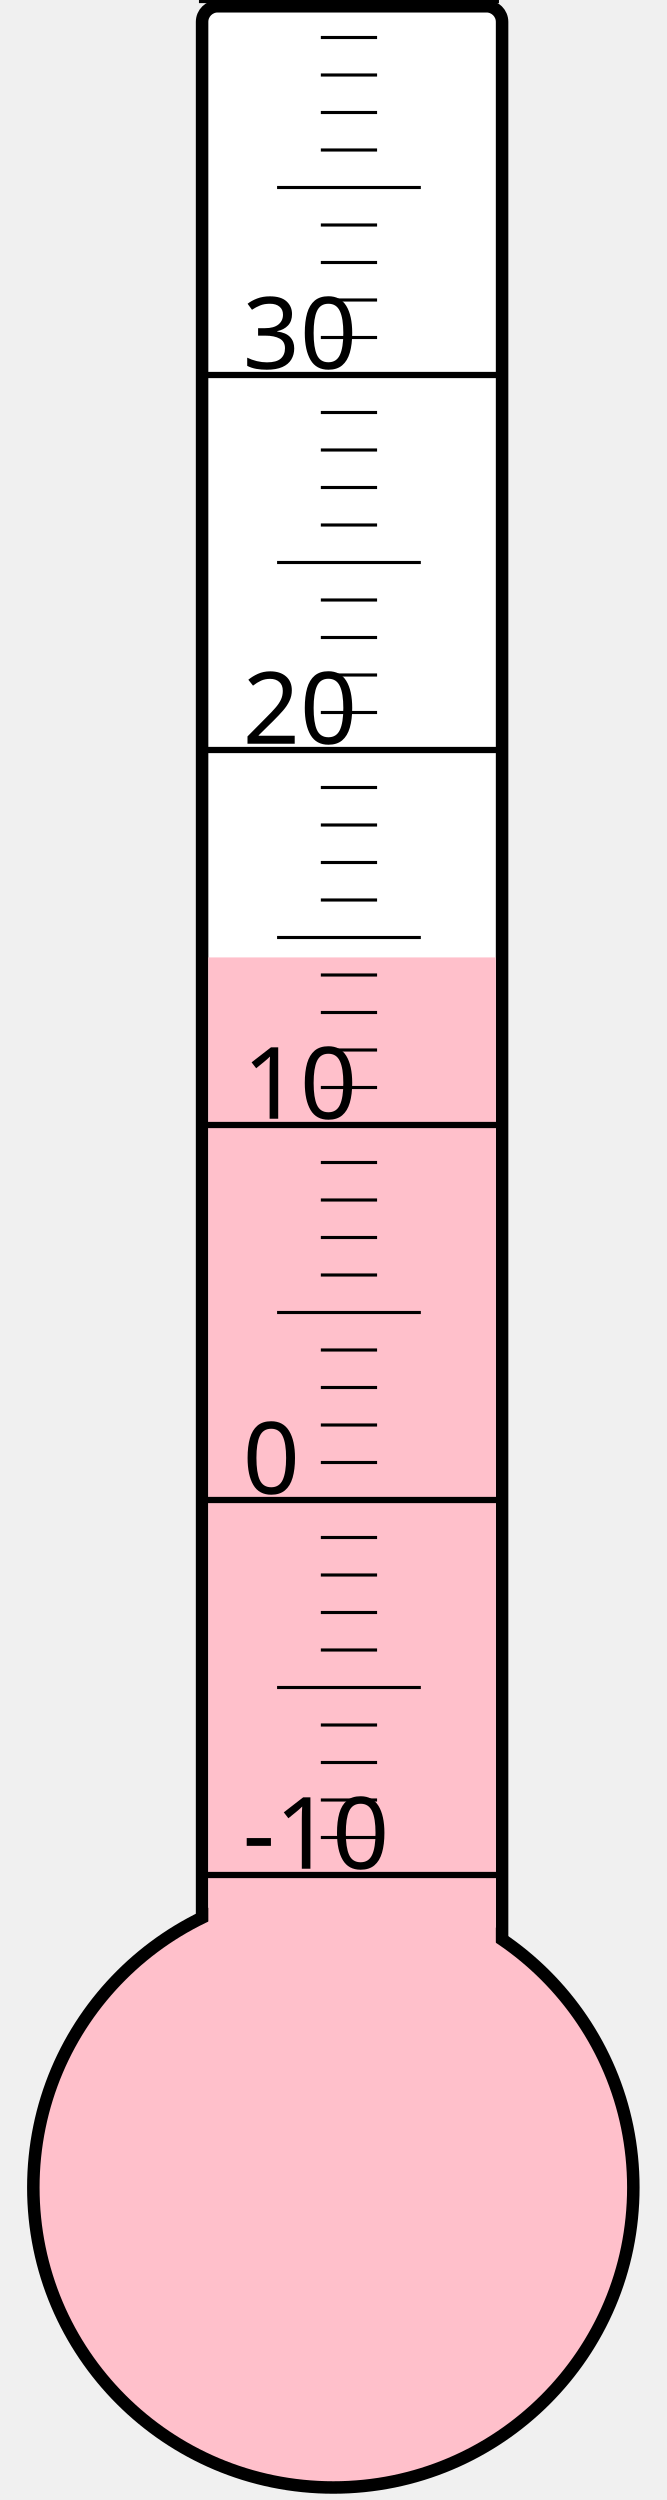
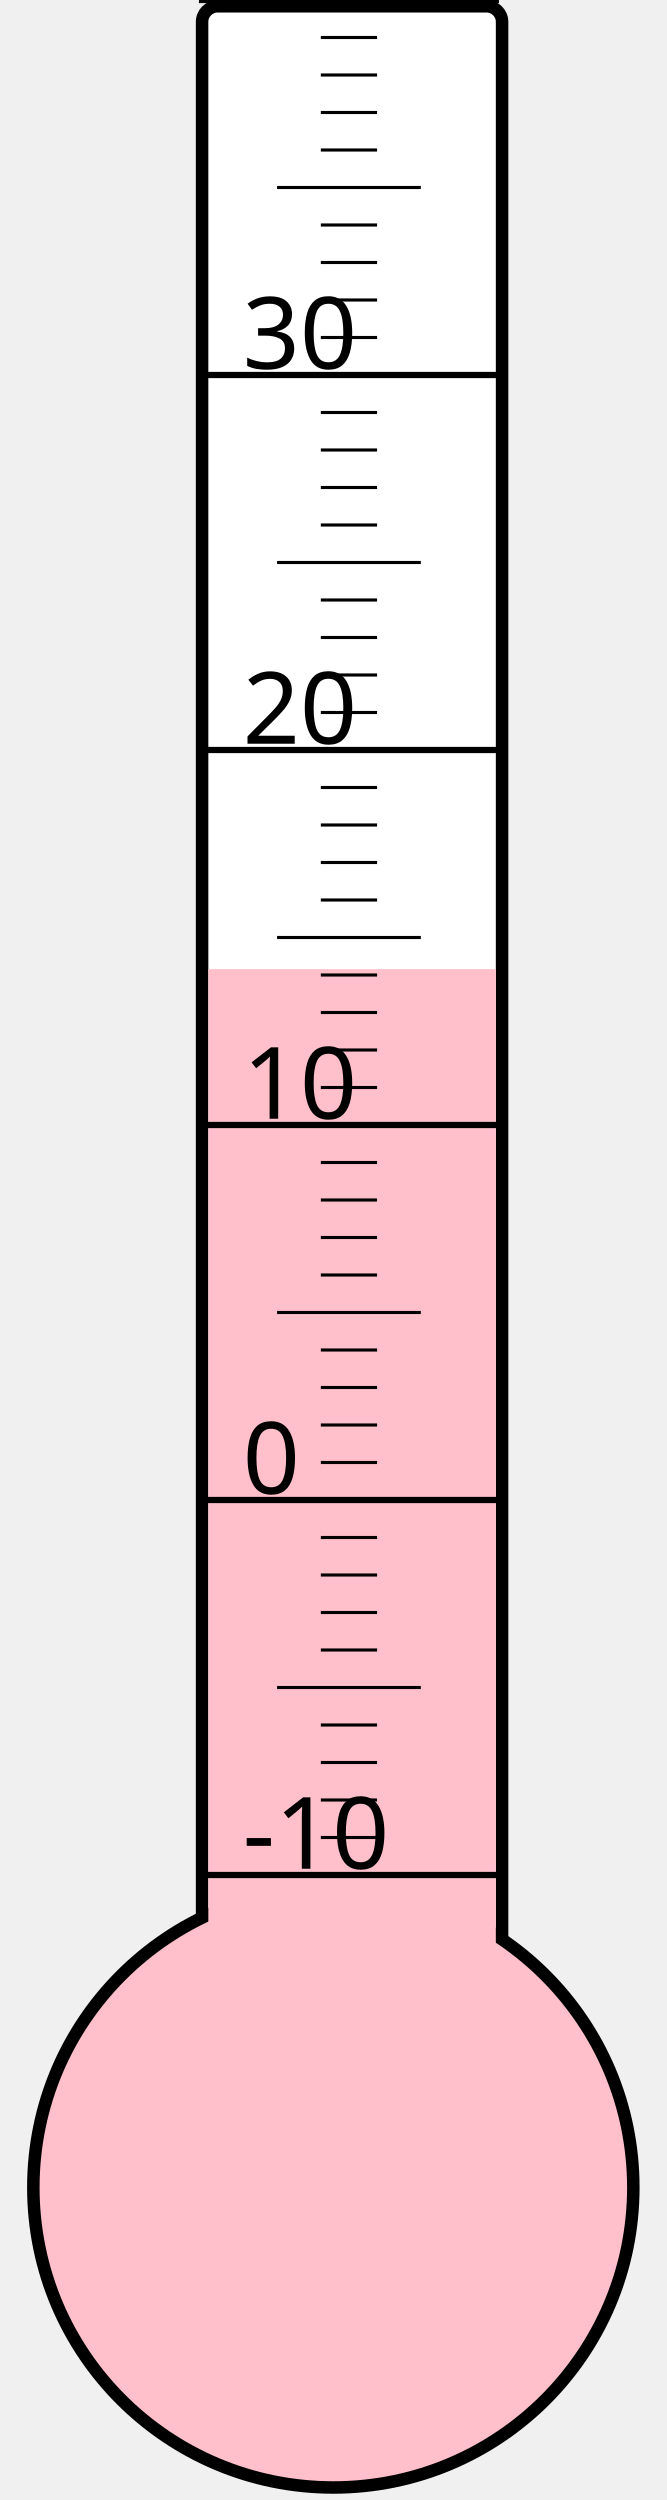
<svg xmlns="http://www.w3.org/2000/svg" width="40px" height="150px" viewBox="0 0 200 800">
  <rect width="200" height="800" x="0" y="0" style="fill: #ffffeb; fill-opacity: 0;" />
  <rect width="96" height="680" x="58" y="2" rx="5" ry="5" style="fill: white; fill-opacity: 1; stroke: black; stroke-width: 4;" />
  <circle cx="100" cy="700" r="96" style="fill: pink; stroke: black; stroke-width: 4;" />
-   <rect width="92" height="393.625" x="60" y="306.375" style="fill: pink; fill-opacity: 1; stroke-width: 0;" />
+   <rect width="92" height="389.875" x="60" y="310.125" style="fill: pink; fill-opacity: 1; stroke-width: 0;" />
  <text x="71" y="598" style="font-family: sans-serif; font-size: 24pt;">-10</text>
  <text x="71" y="478" style="font-family: sans-serif; font-size: 24pt;">0</text>
  <text x="71" y="358" style="font-family: sans-serif; font-size: 24pt;">10</text>
  <text x="71" y="238" style="font-family: sans-serif; font-size: 24pt;">20</text>
  <text x="71" y="118" style="font-family: sans-serif; font-size: 24pt;">30</text>
  <g style="stroke: black;">
    <line x1="57" y1="600" x2="153" y2="600" style="stroke-width: 2;" />
    <line x1="96" y1="588" x2="114" y2="588" style="stroke-width: 1;" />
    <line x1="96" y1="576" x2="114" y2="576" style="stroke-width: 1;" />
    <line x1="96" y1="564" x2="114" y2="564" style="stroke-width: 1;" />
    <line x1="96" y1="552" x2="114" y2="552" style="stroke-width: 1;" />
    <line x1="82" y1="540" x2="128" y2="540" style="stroke-width: 1;" />
    <line x1="96" y1="528" x2="114" y2="528" style="stroke-width: 1;" />
    <line x1="96" y1="516" x2="114" y2="516" style="stroke-width: 1;" />
    <line x1="96" y1="504" x2="114" y2="504" style="stroke-width: 1;" />
    <line x1="96" y1="492" x2="114" y2="492" style="stroke-width: 1;" />
    <line x1="57" y1="480" x2="153" y2="480" style="stroke-width: 2;" />
    <line x1="96" y1="468" x2="114" y2="468" style="stroke-width: 1;" />
    <line x1="96" y1="456" x2="114" y2="456" style="stroke-width: 1;" />
    <line x1="96" y1="444" x2="114" y2="444" style="stroke-width: 1;" />
    <line x1="96" y1="432" x2="114" y2="432" style="stroke-width: 1;" />
    <line x1="82" y1="420" x2="128" y2="420" style="stroke-width: 1;" />
    <line x1="96" y1="408" x2="114" y2="408" style="stroke-width: 1;" />
    <line x1="96" y1="396" x2="114" y2="396" style="stroke-width: 1;" />
    <line x1="96" y1="384" x2="114" y2="384" style="stroke-width: 1;" />
    <line x1="96" y1="372" x2="114" y2="372" style="stroke-width: 1;" />
    <line x1="57" y1="360" x2="153" y2="360" style="stroke-width: 2;" />
    <line x1="96" y1="348" x2="114" y2="348" style="stroke-width: 1;" />
    <line x1="96" y1="336" x2="114" y2="336" style="stroke-width: 1;" />
    <line x1="96" y1="324" x2="114" y2="324" style="stroke-width: 1;" />
    <line x1="96" y1="312" x2="114" y2="312" style="stroke-width: 1;" />
    <line x1="82" y1="300" x2="128" y2="300" style="stroke-width: 1;" />
    <line x1="96" y1="288" x2="114" y2="288" style="stroke-width: 1;" />
    <line x1="96" y1="276" x2="114" y2="276" style="stroke-width: 1;" />
    <line x1="96" y1="264" x2="114" y2="264" style="stroke-width: 1;" />
    <line x1="96" y1="252" x2="114" y2="252" style="stroke-width: 1;" />
    <line x1="57" y1="240" x2="153" y2="240" style="stroke-width: 2;" />
    <line x1="96" y1="228" x2="114" y2="228" style="stroke-width: 1;" />
    <line x1="96" y1="216" x2="114" y2="216" style="stroke-width: 1;" />
    <line x1="96" y1="204" x2="114" y2="204" style="stroke-width: 1;" />
    <line x1="96" y1="192" x2="114" y2="192" style="stroke-width: 1;" />
    <line x1="82" y1="180" x2="128" y2="180" style="stroke-width: 1;" />
    <line x1="96" y1="168" x2="114" y2="168" style="stroke-width: 1;" />
    <line x1="96" y1="156" x2="114" y2="156" style="stroke-width: 1;" />
    <line x1="96" y1="144" x2="114" y2="144" style="stroke-width: 1;" />
    <line x1="96" y1="132" x2="114" y2="132" style="stroke-width: 1;" />
    <line x1="57" y1="120" x2="153" y2="120" style="stroke-width: 2;" />
    <line x1="96" y1="108" x2="114" y2="108" style="stroke-width: 1;" />
    <line x1="96" y1="96" x2="114" y2="96" style="stroke-width: 1;" />
    <line x1="96" y1="84" x2="114" y2="84" style="stroke-width: 1;" />
    <line x1="96" y1="72" x2="114" y2="72" style="stroke-width: 1;" />
    <line x1="82" y1="60" x2="128" y2="60" style="stroke-width: 1;" />
    <line x1="96" y1="48" x2="114" y2="48" style="stroke-width: 1;" />
    <line x1="96" y1="36" x2="114" y2="36" style="stroke-width: 1;" />
    <line x1="96" y1="24" x2="114" y2="24" style="stroke-width: 1;" />
    <line x1="96" y1="12" x2="114" y2="12" style="stroke-width: 1;" />
    <line x1="57" y1="0" x2="153" y2="0" style="stroke-width: 2;" />
  </g>
</svg>
